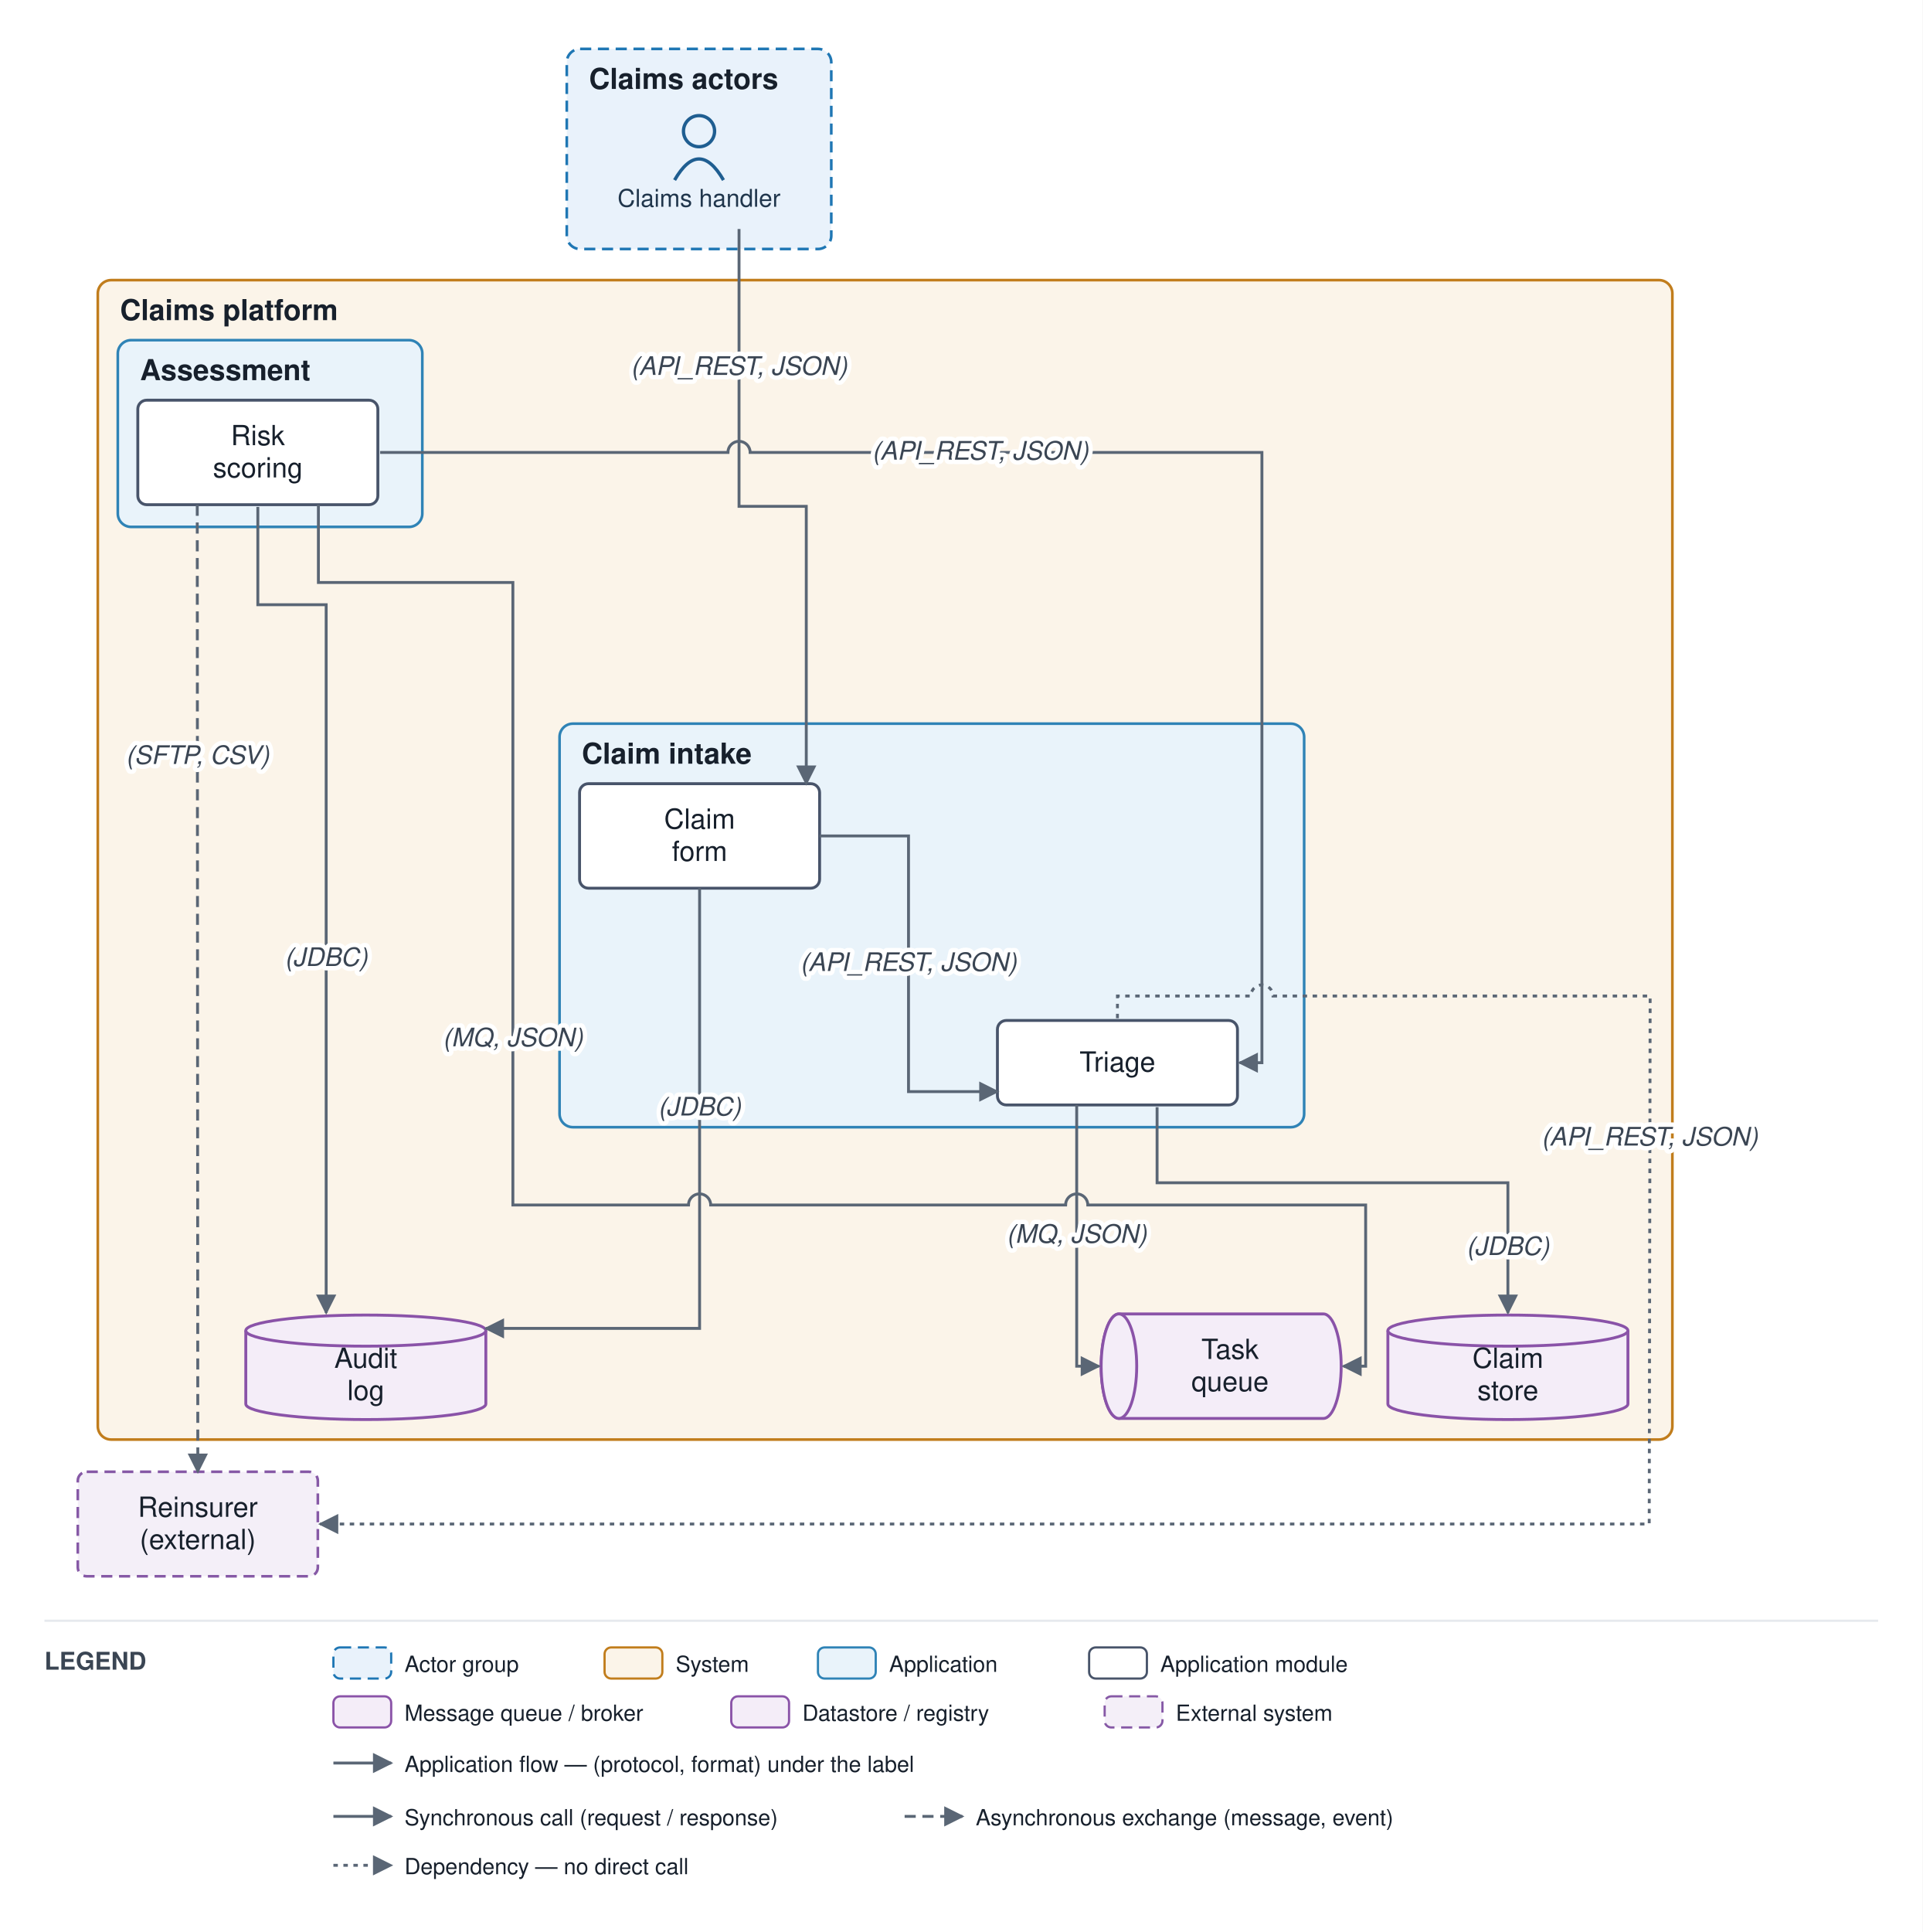
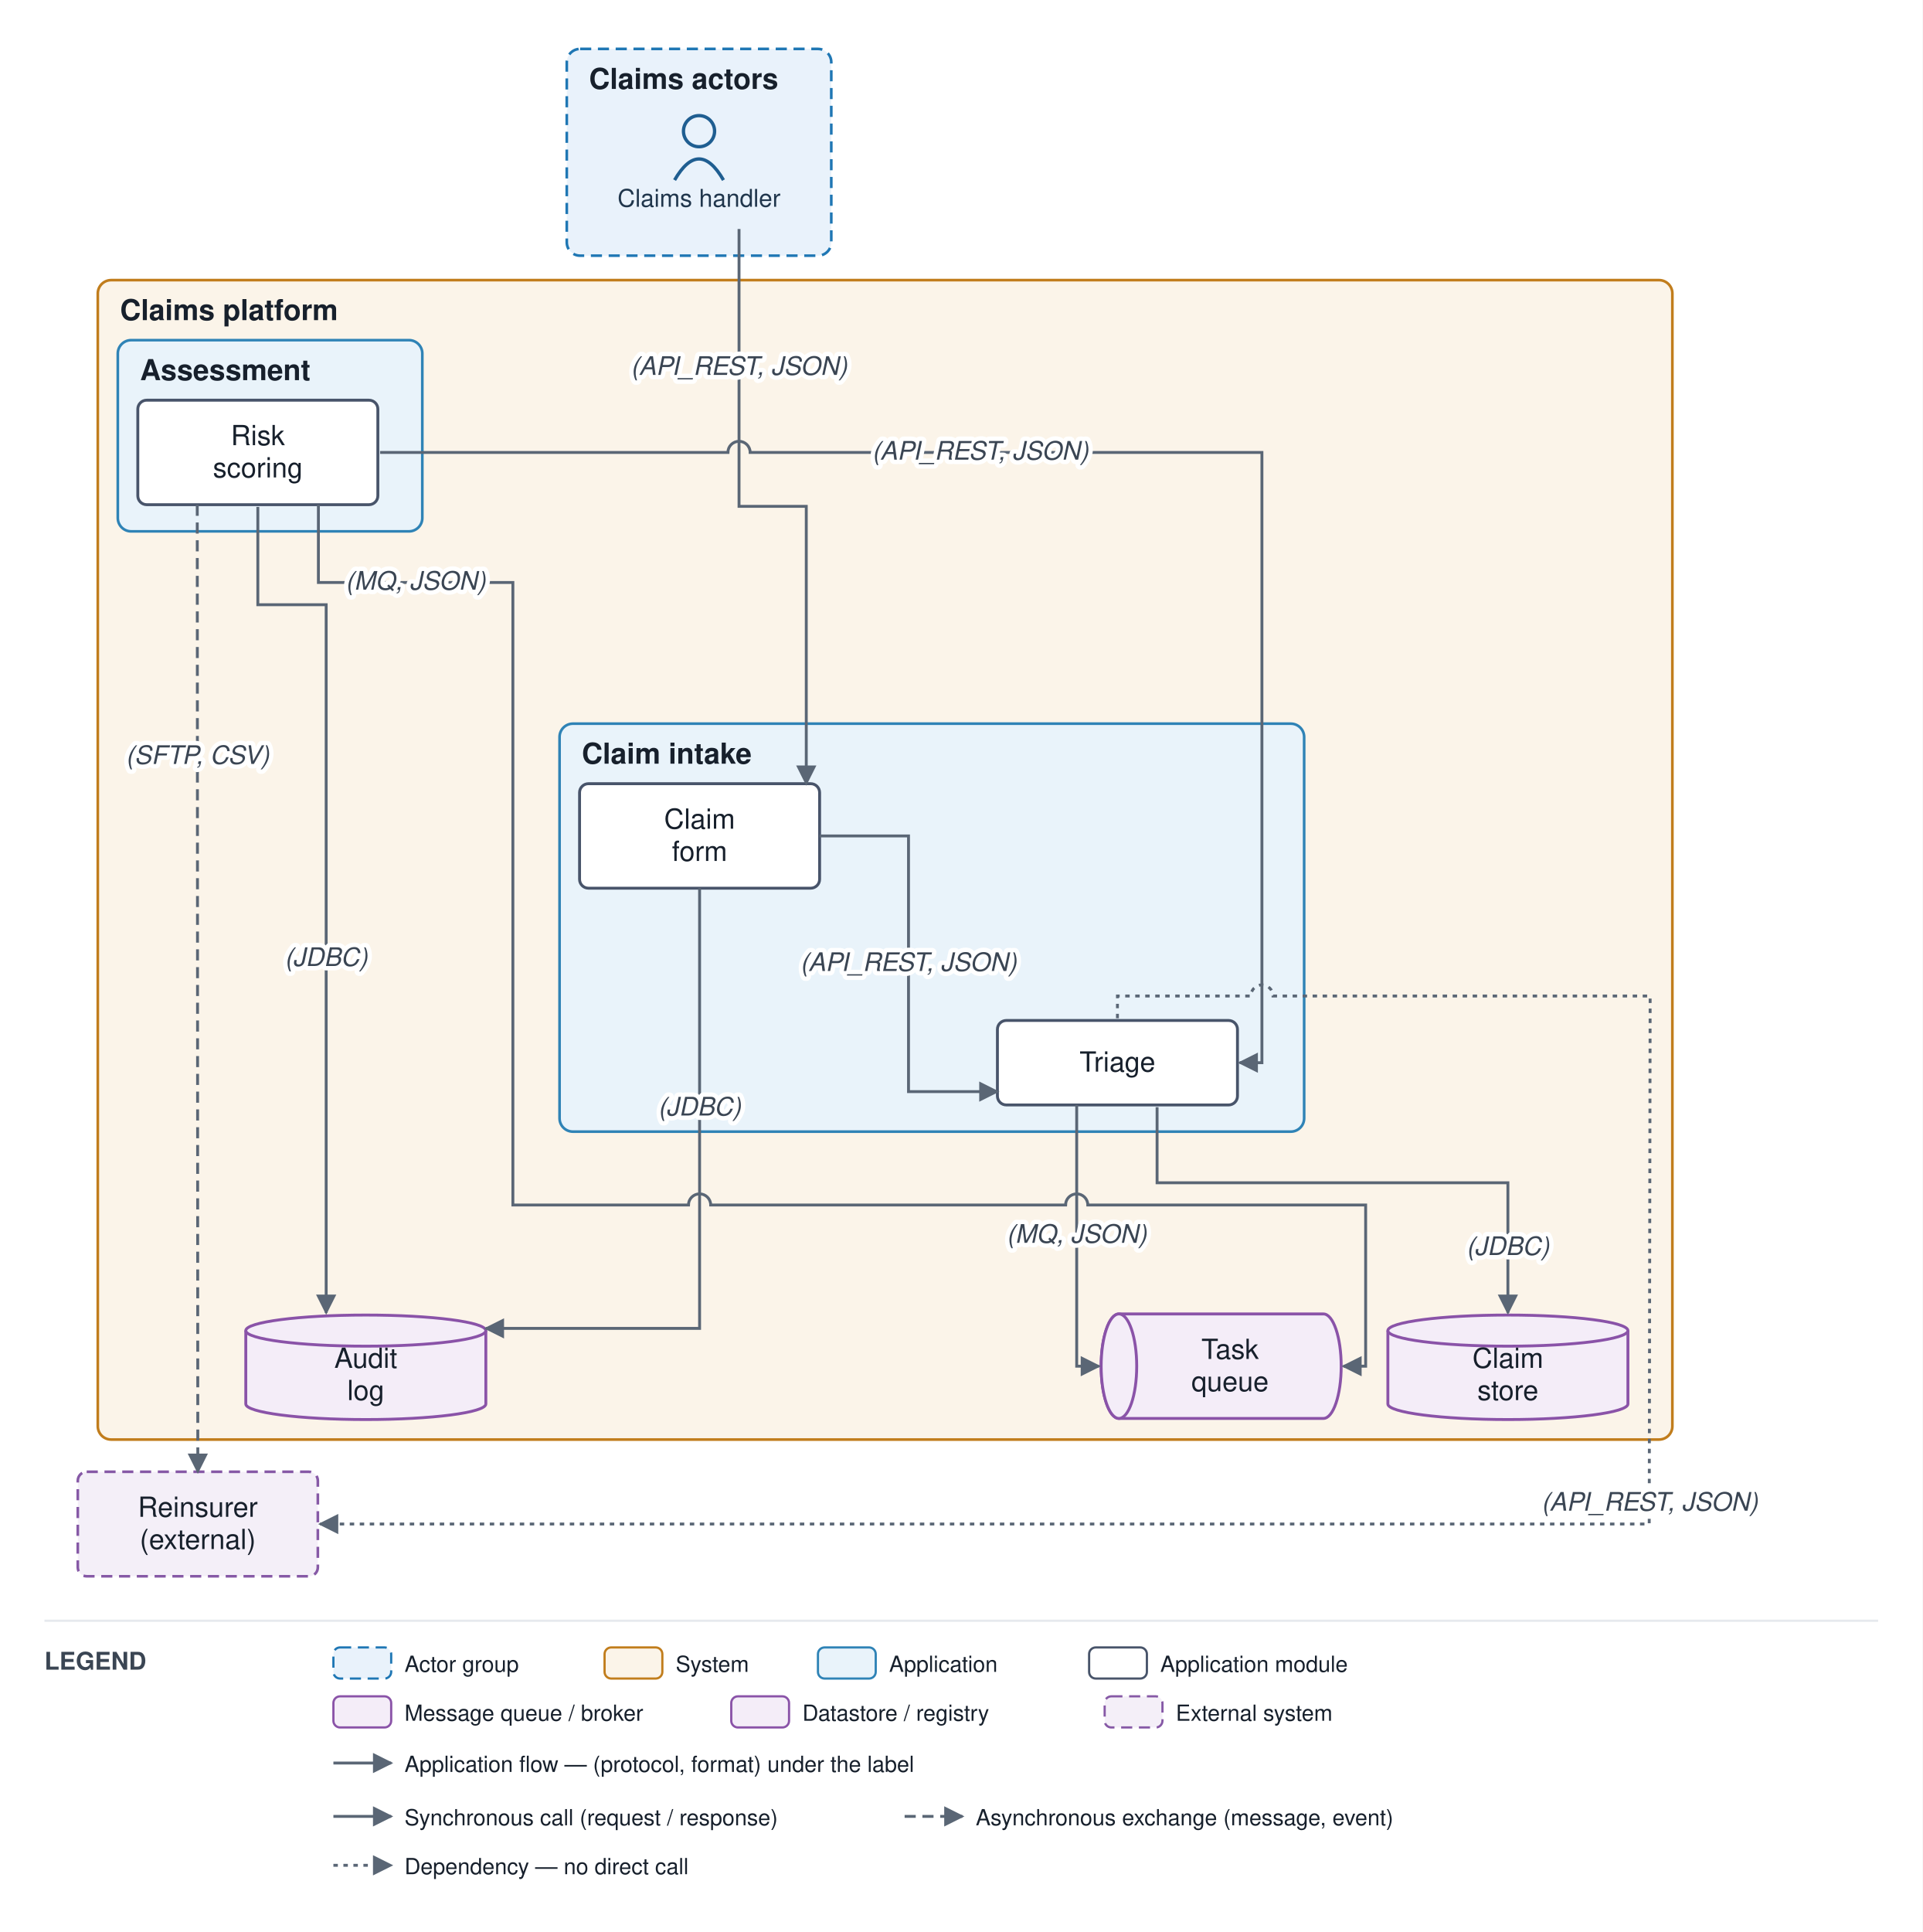
<svg xmlns="http://www.w3.org/2000/svg" viewBox="0 0 865 869" font-family="Helvetica,Arial,sans-serif">
  <defs>
    <marker id="arr" viewBox="0 0 10 10" refX="9" refY="5" markerWidth="7" markerHeight="7" orient="auto-start-reverse">
      <path d="M0,0 L10,5 L0,10 z" fill="#5a6675" />
    </marker>
  </defs>
  <rect width="865" height="869" fill="#ffffff" />
-   <rect x="255" y="22" width="119" height="90" rx="6" fill="#e9f2fb" stroke="#1f77b4" stroke-width="1.2" stroke-dasharray="5 3" />
+   <rect x="255" y="22" width="119" height="93" rx="6" fill="#e9f2fb" stroke="#1f77b4" stroke-width="1.2" stroke-dasharray="5 3" />
  <text x="265" y="40" font-size="13" font-weight="bold" fill="#17202c">Claims actors</text>
  <rect x="44" y="126" width="708.417" height="521.5" rx="6" fill="#fbf4e9" stroke="#c17d1c" stroke-width="1.2" />
  <text x="54" y="144" font-size="13" font-weight="bold" fill="#17202c">Claims platform</text>
-   <rect x="251.75" y="325.5" width="335" height="181.5" rx="6" fill="#e9f3fa" stroke="#2f83b6" stroke-width="1.2" />
+   <rect x="251.75" y="325.5" width="335" height="183.5" rx="6" fill="#e9f3fa" stroke="#2f83b6" stroke-width="1.2" />
  <text x="261.75" y="343.5" font-size="13" font-weight="bold" fill="#17202c">Claim intake</text>
-   <rect x="53" y="153" width="137" height="84" rx="6" fill="#e9f3fa" stroke="#2f83b6" stroke-width="1.2" />
+   <rect x="53" y="153" width="137" height="86" rx="6" fill="#e9f3fa" stroke="#2f83b6" stroke-width="1.2" />
  <text x="63" y="171" font-size="13" font-weight="bold" fill="#17202c">Assessment</text>
  <circle cx="314.5" cy="59" r="7" fill="none" stroke="#1f5e91" stroke-width="1.5" />
  <path d="M 303.5 81 q 11 -19 22 0" fill="none" stroke="#1f5e91" stroke-width="1.5" />
  <text x="314.5" y="93" font-size="11" text-anchor="middle" fill="#20364c">Claims handler</text>
  <rect x="260.75" y="352.5" width="108" height="47" rx="4" fill="#ffffff" stroke="#48546a" stroke-width="1.3" />
  <text x="314.75" y="372.75" font-size="12.5" text-anchor="middle" fill="#17202c">Claim</text>
  <text x="314.75" y="387.25" font-size="12.5" text-anchor="middle" fill="#17202c">form</text>
  <rect x="448.75" y="459" width="108" height="38" rx="4" fill="#ffffff" stroke="#48546a" stroke-width="1.3" />
  <text x="502.75" y="482" font-size="12.5" text-anchor="middle" fill="#17202c">Triage</text>
  <rect x="62" y="180" width="108" height="47" rx="4" fill="#ffffff" stroke="#48546a" stroke-width="1.3" />
  <text x="116" y="200.25" font-size="12.5" text-anchor="middle" fill="#17202c">Risk</text>
  <text x="116" y="214.75" font-size="12.5" text-anchor="middle" fill="#17202c">scoring</text>
  <path d="M 503.417 591 h 92 a 8 23.5 0 0 1 0 47 h -92 a 8 23.5 0 0 1 0 -47" fill="#f4edf8" stroke="#8a53a8" stroke-width="1.3" />
  <ellipse cx="503.417" cy="614.5" rx="8" ry="23.5" fill="#f4edf8" stroke="#8a53a8" stroke-width="1.3" />
  <text x="553.417" y="611.25" font-size="12.5" text-anchor="middle" fill="#17202c">Task</text>
  <text x="553.417" y="625.75" font-size="12.5" text-anchor="middle" fill="#17202c">queue</text>
  <path d="M 624.417 598.5 v 33 a 54 7 0 0 0 108 0 v -33" fill="#f4edf8" stroke="#8a53a8" stroke-width="1.3" />
  <ellipse cx="678.417" cy="598.5" rx="54" ry="7" fill="#f4edf8" stroke="#8a53a8" stroke-width="1.3" />
  <text x="678.417" y="615.25" font-size="12.5" text-anchor="middle" fill="#17202c">Claim</text>
  <text x="678.417" y="629.75" font-size="12.5" text-anchor="middle" fill="#17202c">store</text>
  <path d="M 110.583 598.5 v 33 a 54 7 0 0 0 108 0 v -33" fill="#f4edf8" stroke="#8a53a8" stroke-width="1.3" />
  <ellipse cx="164.583" cy="598.5" rx="54" ry="7" fill="#f4edf8" stroke="#8a53a8" stroke-width="1.3" />
  <text x="164.583" y="615.25" font-size="12.5" text-anchor="middle" fill="#17202c">Audit</text>
  <text x="164.583" y="629.75" font-size="12.5" text-anchor="middle" fill="#17202c">log</text>
  <rect x="35" y="662" width="108" height="47" rx="4" fill="#f4eff8" stroke="#8659a6" stroke-width="1.2" stroke-dasharray="5 3" />
  <text x="89" y="682.25" font-size="12.5" text-anchor="middle" fill="#17202c">Reinsurer</text>
  <text x="89" y="696.75" font-size="12.5" text-anchor="middle" fill="#17202c">(external)</text>
  <path d="M 332.5 103 L 332.5 227.75 L 362.75 227.75 L 362.75 352.5" fill="none" stroke="#5a6675" stroke-width="1.3" marker-end="url(#arr)" />
  <path d="M 368.75 376 L 408.75 376 L 408.75 491 L 448.75 491" fill="none" stroke="#5a6675" stroke-width="1.3" marker-end="url(#arr)" />
  <path d="M 520.583 498 L 520.583 532 L 678.417 532 L 678.417 590.5" fill="none" stroke="#5a6675" stroke-width="1.3" marker-end="url(#arr)" />
  <path d="M 484.417 497 L 484.417 614.5 L 494.417 614.5" fill="none" stroke="#5a6675" stroke-width="1.3" marker-end="url(#arr)" />
  <path d="M 143.25 227 L 143.25 262 L 230.75 262 L 230.75 542 L 309.75 542 A 5 5 0 0 1 319.75 542 L 479.417 542 A 5 5 0 0 1 489.417 542 L 614.417 542 L 614.417 614.5 L 604.417 614.5" fill="none" stroke="#5a6675" stroke-width="1.3" marker-end="url(#arr)" />
  <path d="M 116 228 L 116 272 L 146.75 272 L 146.75 590.5" fill="none" stroke="#5a6675" stroke-width="1.3" marker-end="url(#arr)" />
  <path d="M 88.75 227 L 89 662" fill="none" stroke="#5a6675" stroke-width="1.3" stroke-dasharray="5 3" marker-end="url(#arr)" />
  <path d="M 502.75 458 L 502.75 448 L 562.75 448 A 5 5 0 0 1 572.75 448 L 742.417 448 L 742 685.5 L 144 685.5" fill="none" stroke="#5a6675" stroke-width="1.3" stroke-dasharray="2 2.5" marker-end="url(#arr)" />
  <path d="M 314.75 399.5 L 314.75 597.5 L 218.583 597.5" fill="none" stroke="#5a6675" stroke-width="1.3" marker-end="url(#arr)" />
  <path d="M 171 203.5 L 327.5 203.5 A 5 5 0 0 1 337.5 203.5 L 567.75 203.5 L 567.75 478 L 557.75 478" fill="none" stroke="#5a6675" stroke-width="1.3" marker-end="url(#arr)" />
  <text x="332.5" y="168.625" font-size="11.5" text-anchor="middle" fill="#3a4553" font-style="italic" stroke="#ffffff" stroke-width="4" paint-order="stroke" stroke-linejoin="round">(API_REST, JSON)</text>
  <text x="408.75" y="436.75" font-size="11.5" text-anchor="middle" fill="#3a4553" font-style="italic" stroke="#ffffff" stroke-width="4" paint-order="stroke" stroke-linejoin="round">(API_REST, JSON)</text>
  <text x="678.417" y="564.5" font-size="11.5" text-anchor="middle" fill="#3a4553" font-style="italic" stroke="#ffffff" stroke-width="4" paint-order="stroke" stroke-linejoin="round">(JDBC)</text>
  <text x="484.417" y="559" font-size="11.5" text-anchor="middle" fill="#3a4553" font-style="italic" stroke="#ffffff" stroke-width="4" paint-order="stroke" stroke-linejoin="round">(MQ, JSON)</text>
-   <text x="230.75" y="470.625" font-size="11.5" text-anchor="middle" fill="#3a4553" font-style="italic" stroke="#ffffff" stroke-width="4" paint-order="stroke" stroke-linejoin="round">(MQ, JSON)</text>
+   <text x="187" y="265.25" font-size="11.5" text-anchor="middle" fill="#3a4553" font-style="italic" stroke="#ffffff" stroke-width="4" paint-order="stroke" stroke-linejoin="round">(MQ, JSON)</text>
  <text x="146.75" y="434.5" font-size="11.5" text-anchor="middle" fill="#3a4553" font-style="italic" stroke="#ffffff" stroke-width="4" paint-order="stroke" stroke-linejoin="round">(JDBC)</text>
  <text x="88.875" y="343.625" font-size="11.5" text-anchor="middle" fill="#3a4553" font-style="italic" stroke="#ffffff" stroke-width="4" paint-order="stroke" stroke-linejoin="round">(SFTP, CSV)</text>
-   <text x="742.208" y="515.25" font-size="11.5" text-anchor="middle" fill="#3a4553" font-style="italic" stroke="#ffffff" stroke-width="4" paint-order="stroke" stroke-linejoin="round">(API_REST, JSON)</text>
+   <text x="742.208" y="679.5" font-size="11.5" text-anchor="middle" fill="#3a4553" font-style="italic" stroke="#ffffff" stroke-width="4" paint-order="stroke" stroke-linejoin="round">(API_REST, JSON)</text>
  <text x="314.75" y="501.75" font-size="11.5" text-anchor="middle" fill="#3a4553" font-style="italic" stroke="#ffffff" stroke-width="4" paint-order="stroke" stroke-linejoin="round">(JDBC)</text>
  <text x="441.062" y="206.75" font-size="11.5" text-anchor="middle" fill="#3a4553" font-style="italic" stroke="#ffffff" stroke-width="4" paint-order="stroke" stroke-linejoin="round">(API_REST, JSON)</text>
  <line x1="20" y1="729" x2="845" y2="729" stroke="#e6e9ee" stroke-width="1" />
  <text x="20" y="751" font-size="11" font-weight="bold" fill="#3a4553">LEGEND</text>
  <rect x="150" y="741" width="26" height="14" rx="3" fill="#e9f2fb" stroke="#1f77b4" stroke-dasharray="5 3" />
  <text x="182" y="752" font-size="10" fill="#17202c">Actor group</text>
  <rect x="272" y="741" width="26" height="14" rx="3" fill="#fbf4e9" stroke="#c17d1c" />
  <text x="304" y="752" font-size="10" fill="#17202c">System</text>
  <rect x="368" y="741" width="26" height="14" rx="3" fill="#e9f3fa" stroke="#2f83b6" />
  <text x="400" y="752" font-size="10" fill="#17202c">Application</text>
  <rect x="490" y="741" width="26" height="14" rx="3" fill="#ffffff" stroke="#48546a" />
  <text x="522" y="752" font-size="10" fill="#17202c">Application module</text>
  <rect x="150" y="763" width="26" height="14" rx="3" fill="#f4edf8" stroke="#8a53a8" />
  <text x="182" y="774" font-size="10" fill="#17202c">Message queue / broker</text>
  <rect x="329" y="763" width="26" height="14" rx="3" fill="#f4edf8" stroke="#8a53a8" />
  <text x="361" y="774" font-size="10" fill="#17202c">Datastore / registry</text>
  <rect x="497" y="763" width="26" height="14" rx="3" fill="#f4eff8" stroke="#8659a6" stroke-dasharray="5 3" />
  <text x="529" y="774" font-size="10" fill="#17202c">External system</text>
  <line x1="150" y1="793" x2="176" y2="793" stroke="#5a6675" stroke-width="1.3" marker-end="url(#arr)" />
  <text x="182" y="797" font-size="10" fill="#17202c">Application flow — (protocol, format) under the label</text>
  <line x1="150" y1="817" x2="176" y2="817" stroke="#5a6675" stroke-width="1.3" marker-end="url(#arr)" />
  <text x="182" y="821" font-size="10" fill="#17202c">Synchronous call (request / response)</text>
  <line x1="407" y1="817" x2="433" y2="817" stroke="#5a6675" stroke-width="1.3" stroke-dasharray="5 3" marker-end="url(#arr)" />
  <text x="439" y="821" font-size="10" fill="#17202c">Asynchronous exchange (message, event)</text>
  <line x1="150" y1="839" x2="176" y2="839" stroke="#5a6675" stroke-width="1.3" stroke-dasharray="2 2.5" marker-end="url(#arr)" />
  <text x="182" y="843" font-size="10" fill="#17202c">Dependency — no direct call</text>
</svg>
